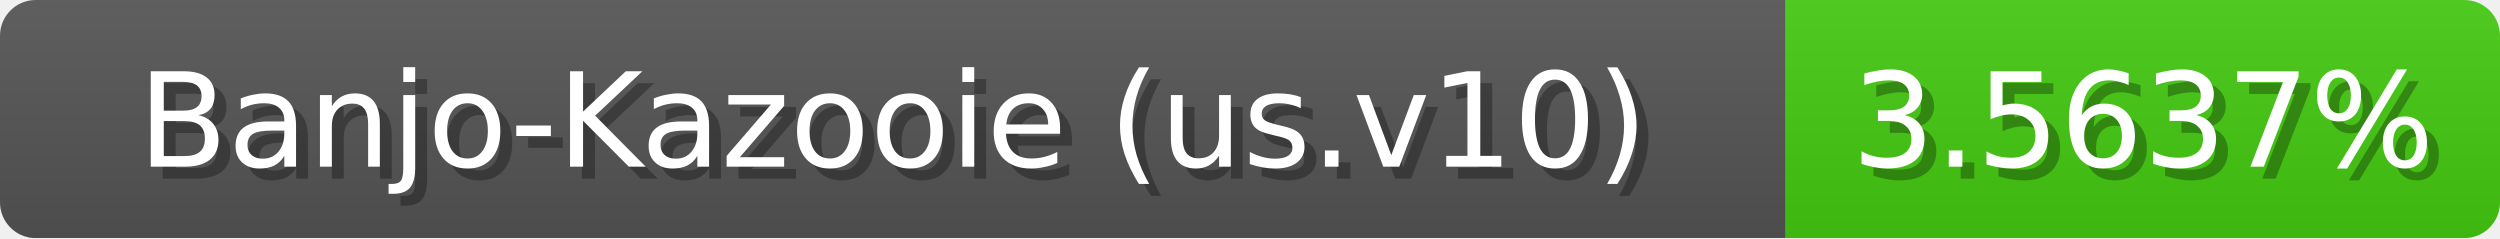
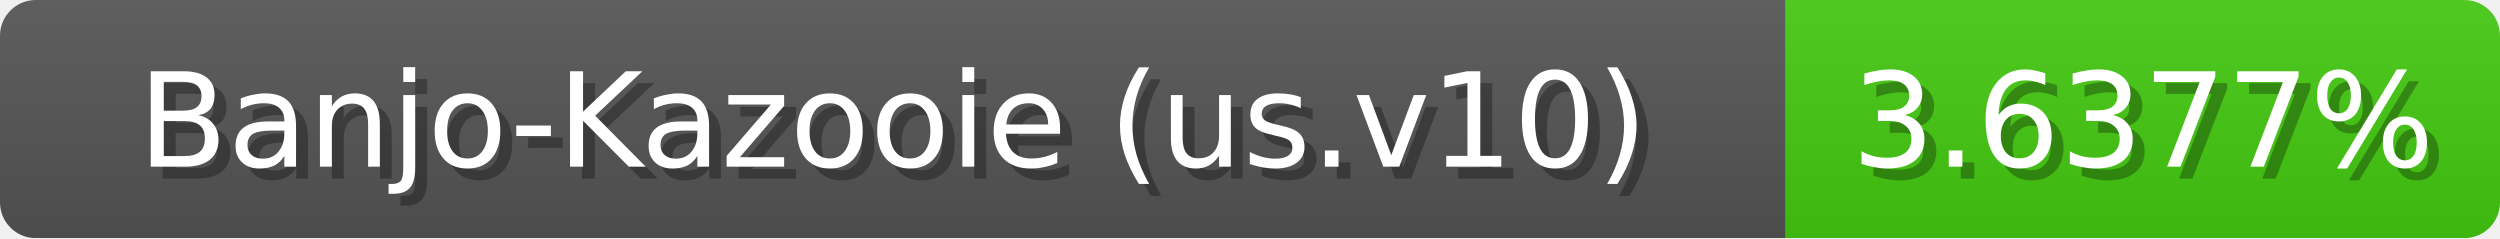
<svg xmlns="http://www.w3.org/2000/svg" width="210" height="20">
  <linearGradient id="b" x2="0" y2="100%">
    <stop offset="0" stop-color="#bbb" stop-opacity=".1" />
    <stop offset="1" stop-opacity=".1" />
  </linearGradient>
  <mask id="anybadge_1">
    <rect width="210" height="20" rx="3" fill="#fff" />
  </mask>
  <g mask="url(#anybadge_1)">
    <path fill="#555" d="M0 0h150v20H0z" />
    <path fill="#4c1" d="M150 0h60v20H150z" />
    <path fill="url(#b)" d="M0 0h210v20H0z" />
  </g>
  <g fill="#fff" text-anchor="middle" font-family="DejaVu Sans,Verdana,Geneva,sans-serif" font-size="11">
    <text x="76.0" y="15" fill="#010101" fill-opacity=".3">Banjo-Kazooie (us.v10)</text>
    <text x="75.0" y="14">Banjo-Kazooie (us.v10)</text>
  </g>
  <g fill="#fff" text-anchor="middle" font-family="DejaVu Sans,Verdana,Geneva,sans-serif" font-size="11">
-     <text x="181.0" y="15" fill="#010101" fill-opacity=".3">3.5637%</text>
-     <text x="180.0" y="14">3.5637%</text>
+     <text x="181.0" y="15" fill="#010101" fill-opacity=".3">3.6377%</text>
+     <text x="180.0" y="14">3.6377%</text>
  </g>
</svg>
